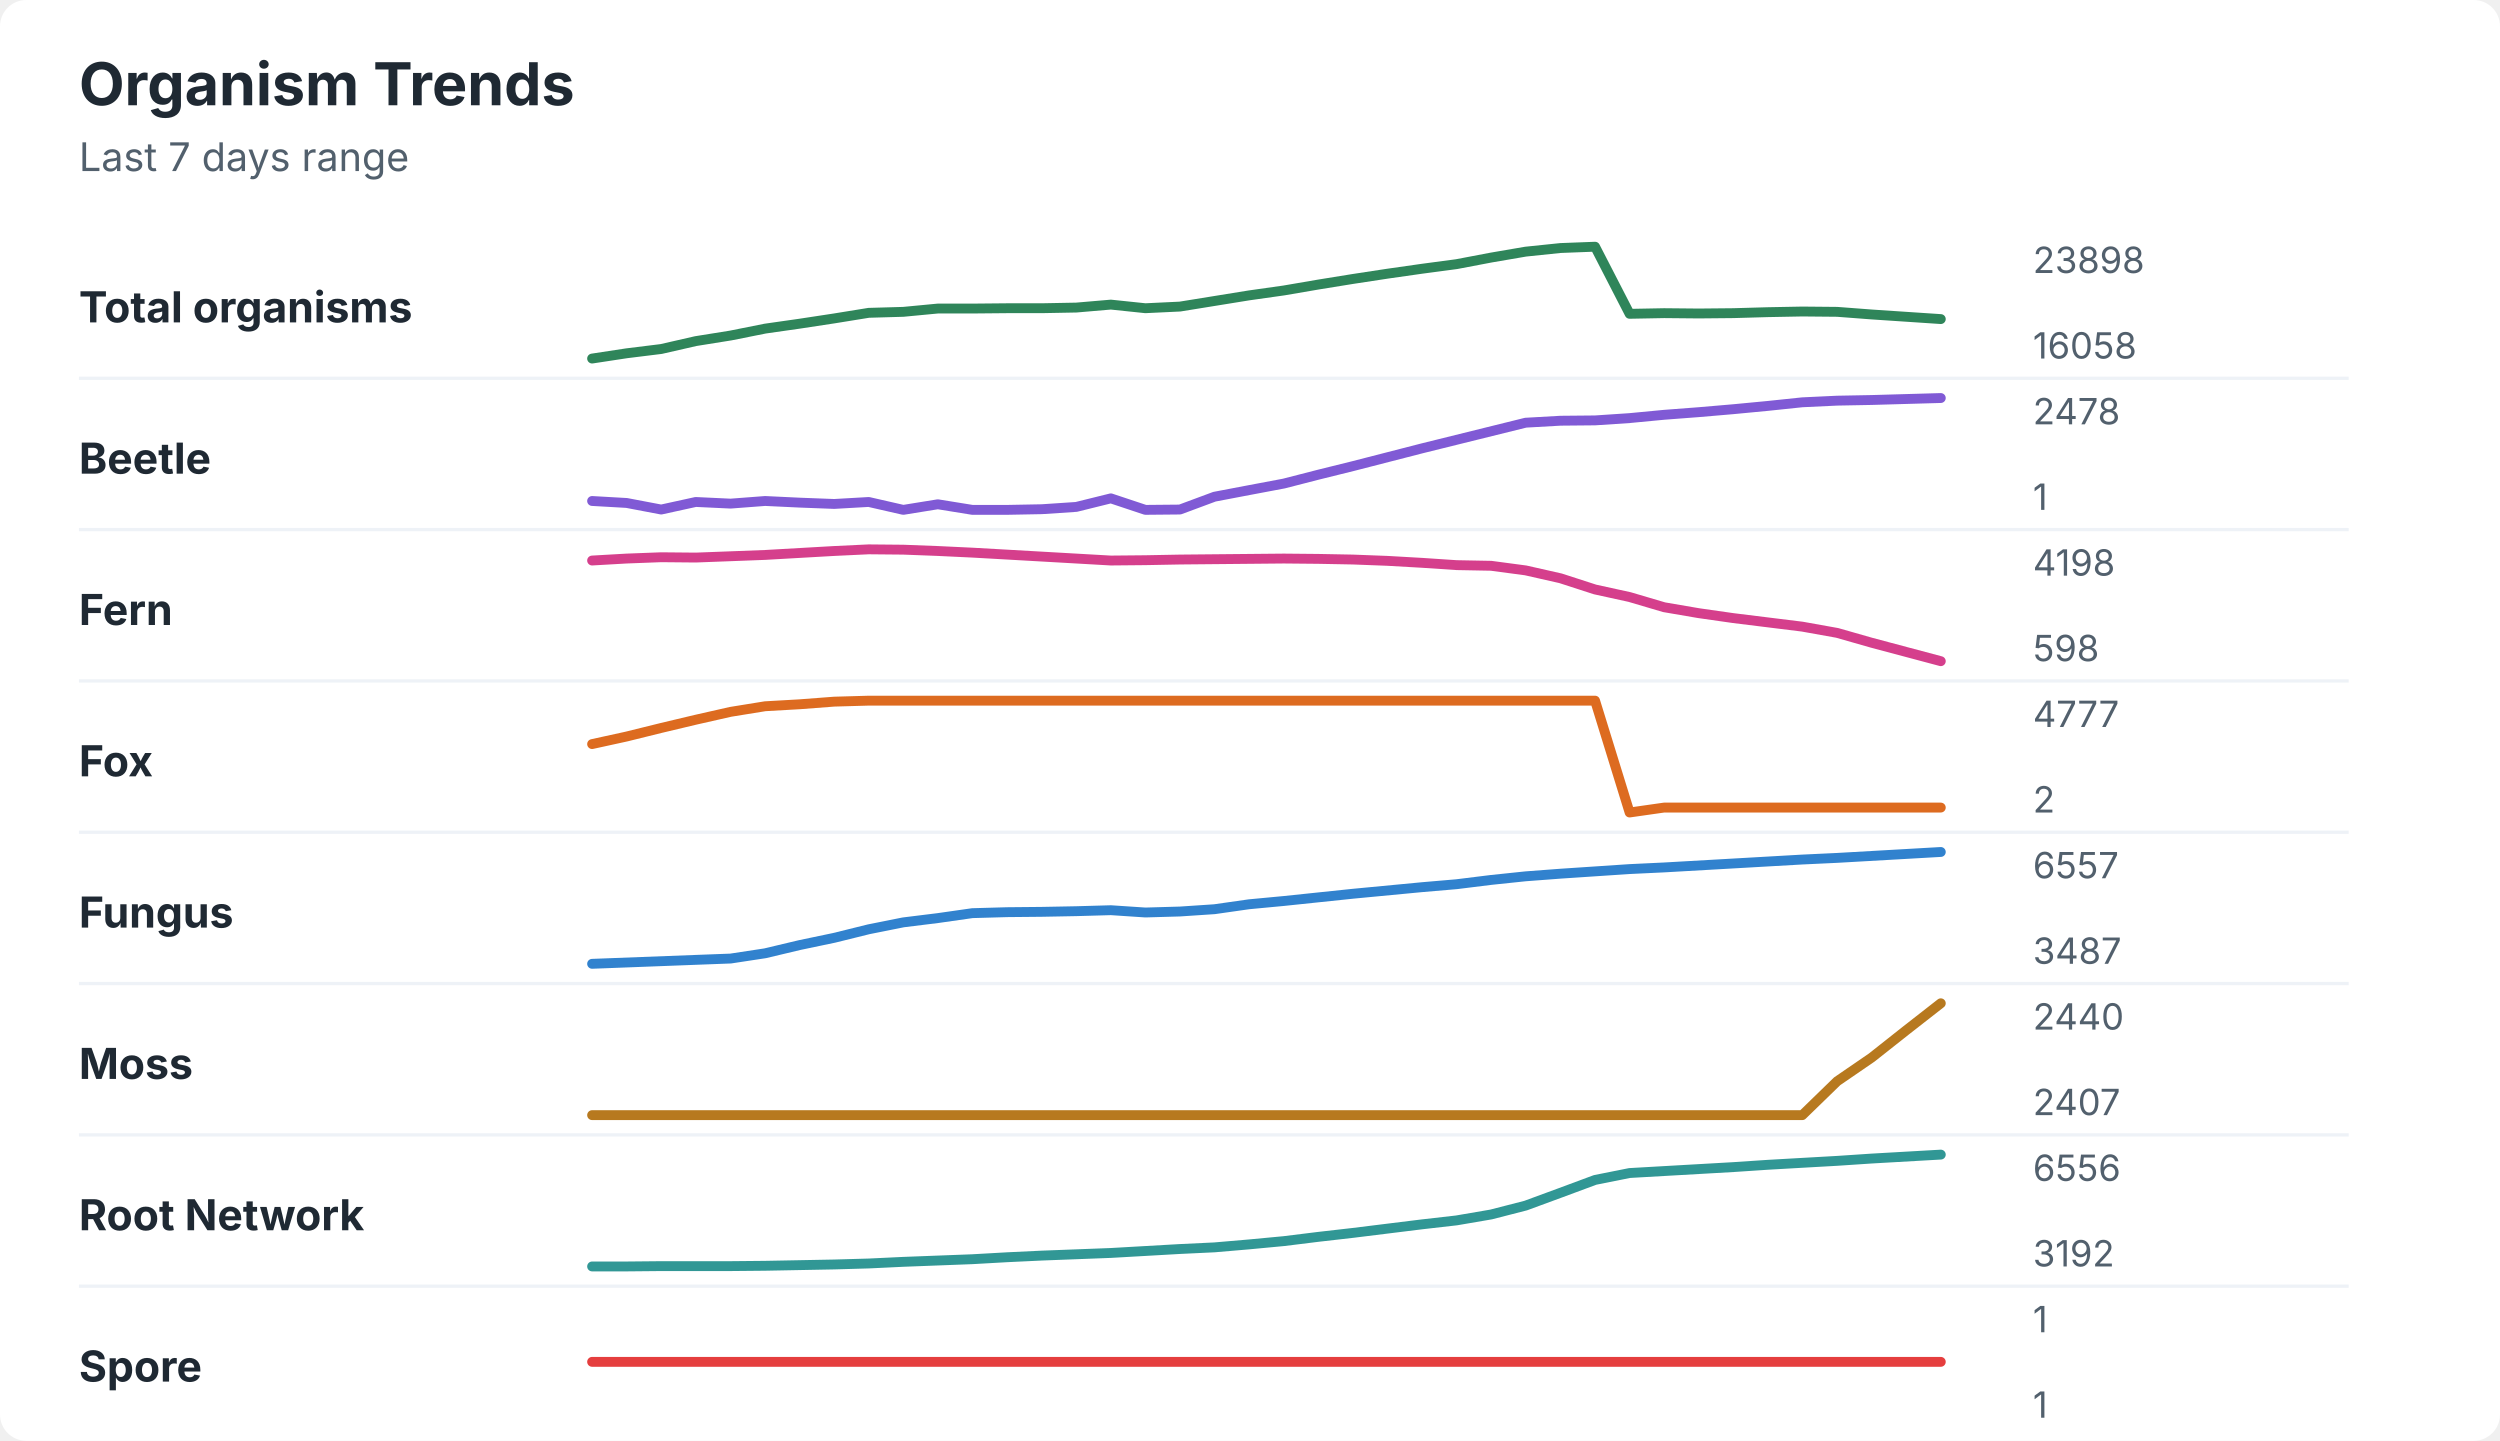
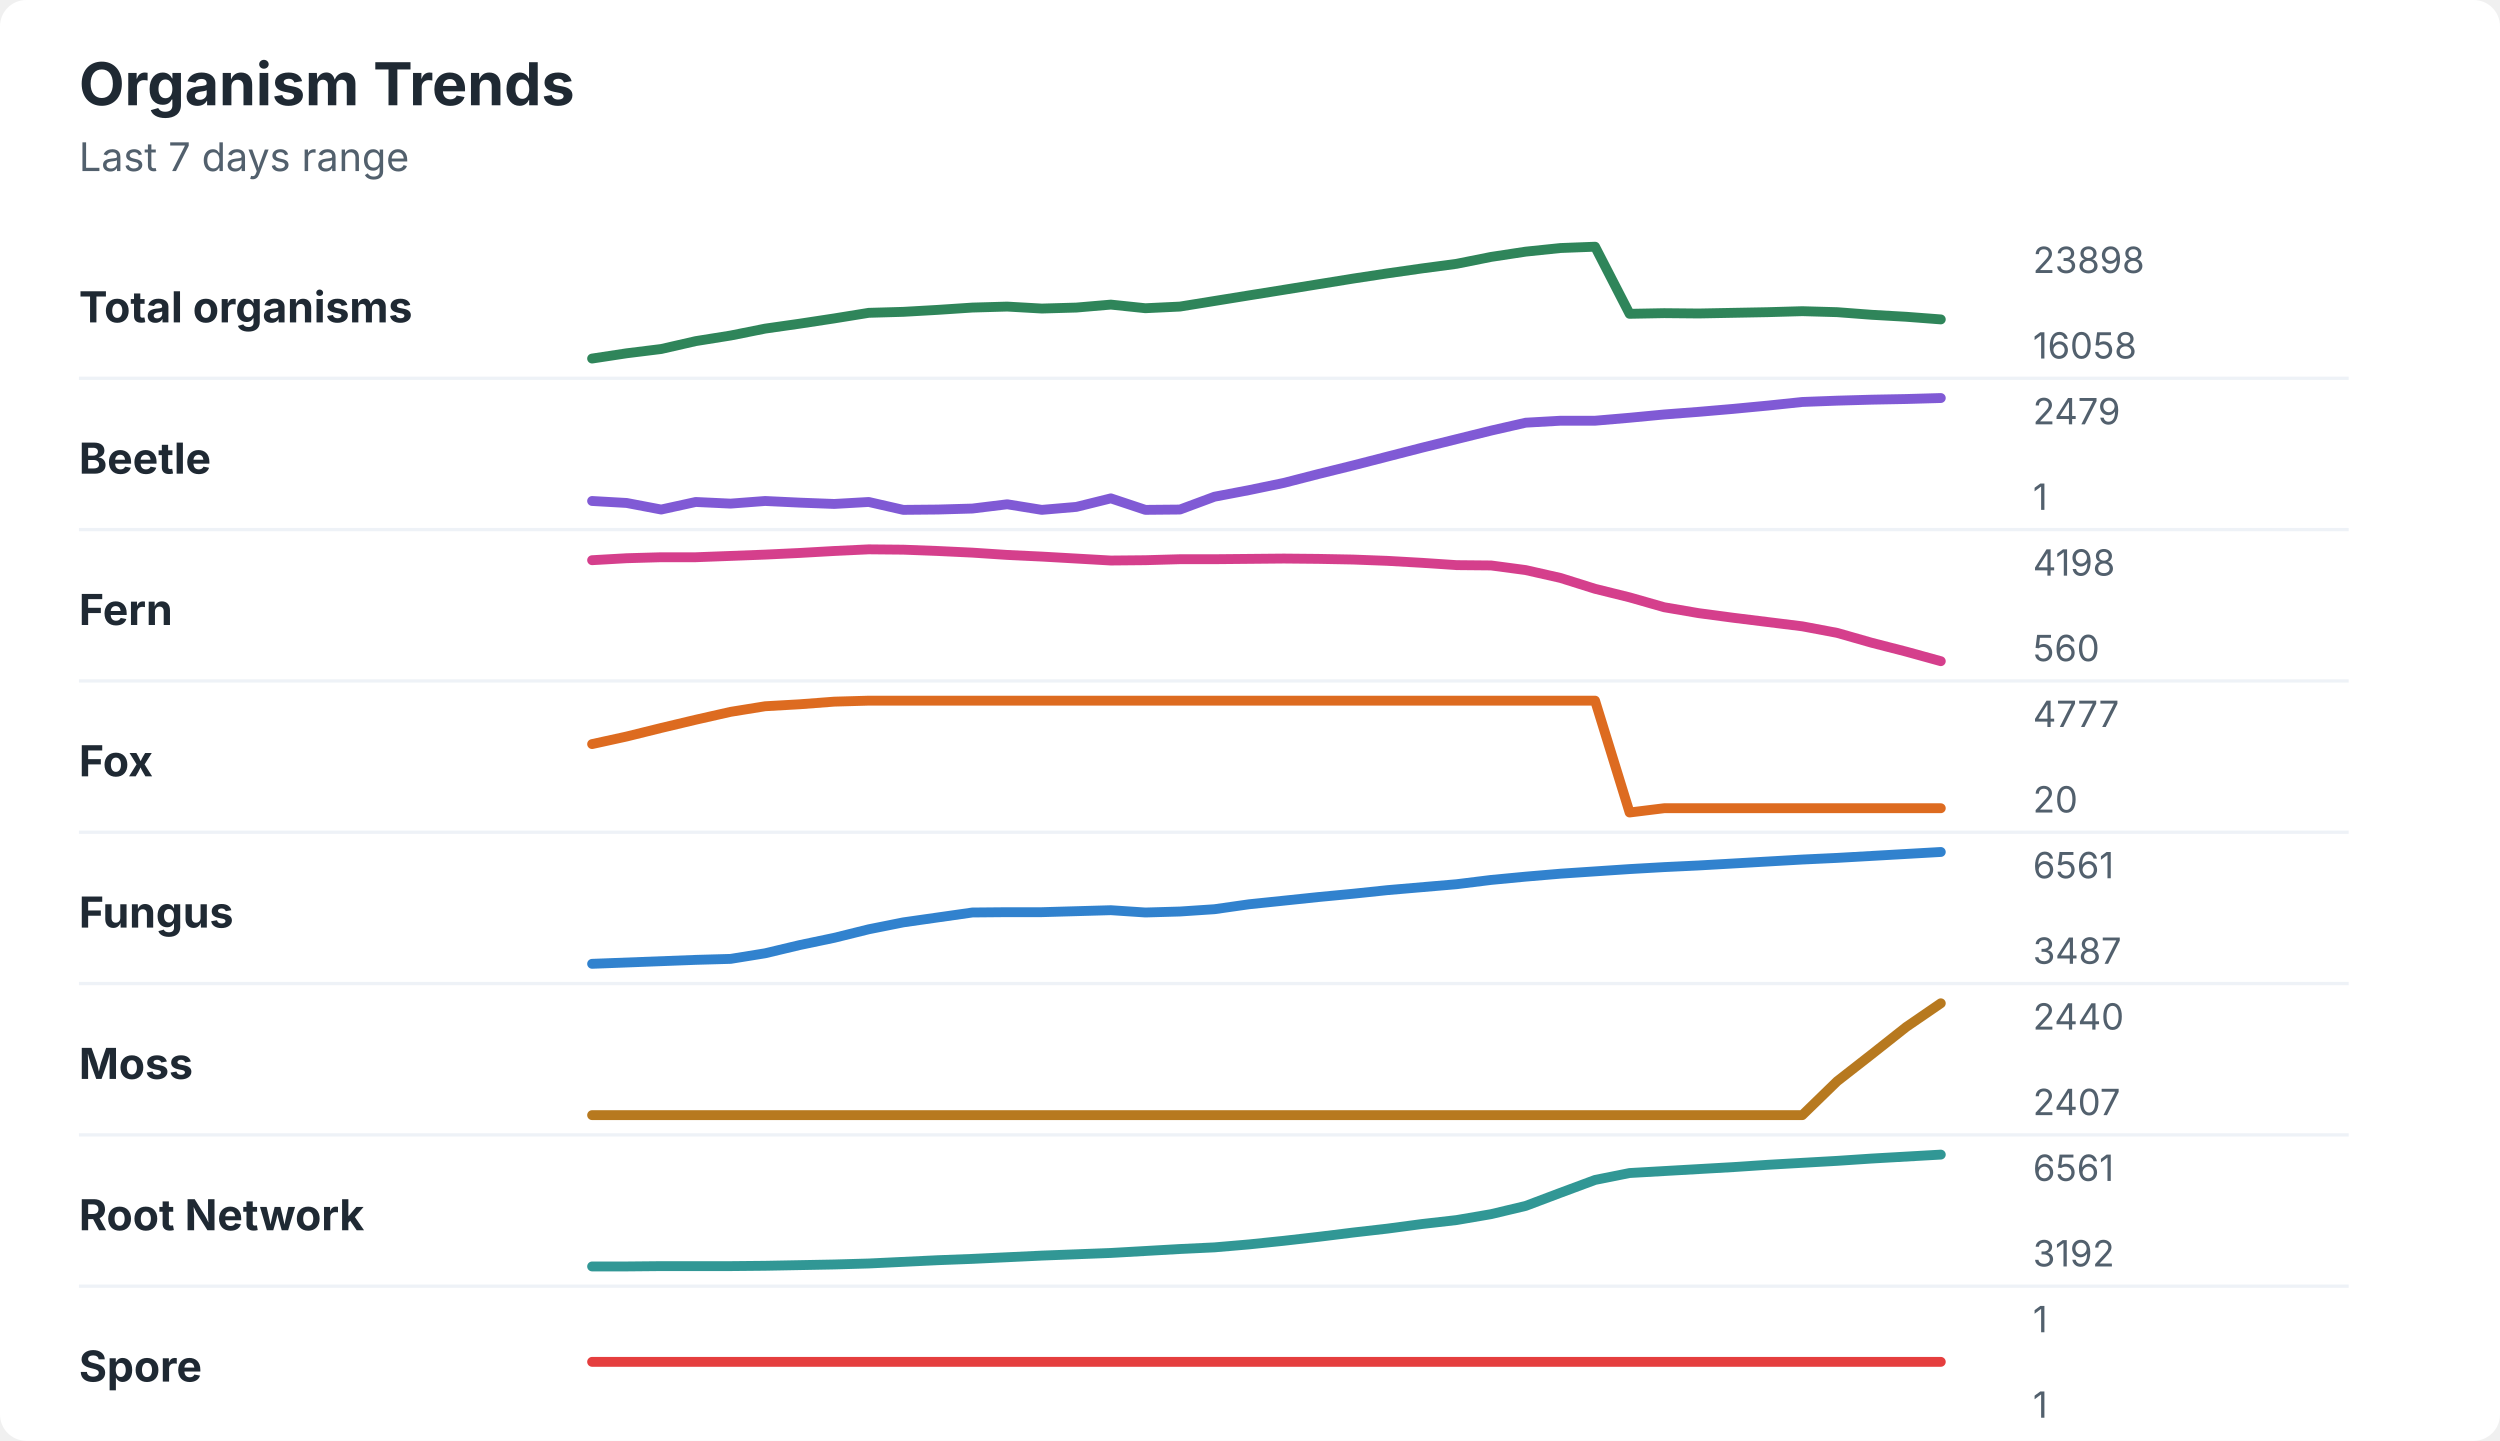
<svg xmlns="http://www.w3.org/2000/svg" width="760" height="438" viewBox="0 0 760 438" role="img" aria-labelledby="title desc">
  <rect width="760" height="438" rx="8" fill="#ffffff" />
  <style>
    text { font-family: -apple-system, BlinkMacSystemFont, "Segoe UI", sans-serif; }
    .title { font-size: 18px; font-weight: 700; fill: #1f2933; }
    .subtitle { font-size: 12px; fill: #52606d; }
    .label { font-size: 13px; font-weight: 650; fill: #1f2933; }
    .axis-value { font-size: 11px; fill: #52606d; }
    .separator { stroke: #eef2f7; stroke-width: 1; }
  </style>
  <text x="24" y="32" class="title">Organism Trends</text>
  <text x="24" y="52" class="subtitle">Last 7 days range</text>
  <text x="24" y="98" class="label">Total organisms</text>
-   <polyline points="180.0,109.0 190.5,107.4 201.0,106.1 211.5,103.7 222.1,102.0 232.6,99.9 243.1,98.4 253.6,96.8 264.1,95.1 274.6,94.8 285.1,93.8 295.6,93.8 306.2,93.7 316.7,93.7 327.2,93.5 337.7,92.6 348.2,93.7 358.7,93.2 369.2,91.5 379.7,89.8 390.3,88.3 400.8,86.5 411.3,84.8 421.8,83.2 432.3,81.7 442.8,80.3 453.3,78.3 463.8,76.5 474.4,75.4 484.9,75.0 495.4,95.4 505.9,95.2 516.4,95.3 526.9,95.2 537.4,94.9 547.9,94.7 558.5,94.8 569.0,95.6 579.5,96.3 590.0,97.0 " fill="none" stroke="#2f855a" stroke-width="3" stroke-linecap="round" stroke-linejoin="round" />
+   <polyline points="180.0,109.0 190.5,107.4 201.0,106.1 211.5,103.7 222.1,102.0 232.6,99.9 243.1,98.4 253.6,96.8 264.1,95.1 274.6,94.8 285.1,94.2 295.6,93.5 306.2,93.2 316.7,93.8 327.2,93.5 337.7,92.6 348.2,93.7 358.7,93.2 369.2,91.5 379.7,89.8 390.3,88.1 400.8,86.4 411.3,84.7 421.8,83.1 432.3,81.6 442.8,80.2 453.3,78.1 463.8,76.5 474.4,75.4 484.9,75.0 495.4,95.4 505.9,95.2 516.4,95.3 526.9,95.1 537.4,94.9 547.9,94.6 558.5,94.9 569.0,95.7 579.5,96.3 590.0,97.1 " fill="none" stroke="#2f855a" stroke-width="3" stroke-linecap="round" stroke-linejoin="round" />
  <text x="618" y="83" class="axis-value">23898</text>
  <text x="618" y="109" class="axis-value">16058</text>
  <line x1="24" y1="115.0" x2="714" y2="115.0" class="separator" />
  <text x="24" y="144" class="label">Beetle</text>
-   <polyline points="180.0,152.3 190.5,152.9 201.0,154.9 211.5,152.6 222.1,153.1 232.6,152.3 243.1,152.8 253.6,153.2 264.1,152.6 274.6,155.0 285.1,153.3 295.6,155.0 306.2,155.0 316.7,154.8 327.2,154.1 337.7,151.5 348.2,155.0 358.7,154.9 369.2,151.0 379.7,149.0 390.3,147.0 400.8,144.3 411.3,141.7 421.8,139.0 432.3,136.3 442.8,133.7 453.3,131.1 463.8,128.5 474.4,127.9 484.9,127.8 495.4,127.1 505.9,126.1 516.4,125.3 526.9,124.4 537.4,123.4 547.9,122.3 558.5,121.8 569.0,121.6 579.5,121.3 590.0,121.0 " fill="none" stroke="#805ad5" stroke-width="3" stroke-linecap="round" stroke-linejoin="round" />
-   <text x="618" y="129" class="axis-value">2478</text>
+   <polyline points="180.0,152.3 190.5,152.9 201.0,154.9 211.5,152.6 222.1,153.1 232.6,152.3 243.1,152.8 253.6,153.2 264.1,152.6 274.6,155.0 285.1,154.9 295.6,154.6 306.2,153.3 316.7,155.0 327.2,154.1 337.7,151.5 348.2,155.0 358.7,154.9 369.2,151.0 379.7,149.0 390.3,146.8 400.8,144.1 411.3,141.5 421.8,138.8 432.3,136.1 442.8,133.5 453.3,130.9 463.8,128.5 474.4,127.9 484.9,127.9 495.4,127.0 505.9,126.0 516.4,125.2 526.9,124.3 537.4,123.3 547.9,122.2 558.5,121.8 569.0,121.5 579.5,121.3 590.0,121.0 " fill="none" stroke="#805ad5" stroke-width="3" stroke-linecap="round" stroke-linejoin="round" />
+   <text x="618" y="129" class="axis-value">2479</text>
  <text x="618" y="155" class="axis-value">1</text>
  <line x1="24" y1="161.0" x2="714" y2="161.0" class="separator" />
  <text x="24" y="190" class="label">Fern</text>
-   <polyline points="180.0,170.4 190.5,169.8 201.0,169.4 211.5,169.5 222.1,169.1 232.6,168.7 243.1,168.1 253.6,167.5 264.1,167.0 274.6,167.1 285.1,167.5 295.6,168.0 306.2,168.6 316.7,169.2 327.2,169.8 337.7,170.4 348.2,170.3 358.7,170.1 369.2,170.0 379.7,169.9 390.3,169.8 400.8,169.9 411.3,170.1 421.8,170.5 432.3,171.1 442.8,171.8 453.3,172.0 463.8,173.4 474.4,175.8 484.9,179.2 495.4,181.5 505.9,184.6 516.4,186.4 526.9,187.9 537.4,189.2 547.9,190.5 558.5,192.4 569.0,195.4 579.5,198.2 590.0,201.0 " fill="none" stroke="#d53f8c" stroke-width="3" stroke-linecap="round" stroke-linejoin="round" />
+   <polyline points="180.0,170.3 190.5,169.7 201.0,169.4 211.5,169.4 222.1,169.0 232.6,168.6 243.1,168.1 253.6,167.5 264.1,167.0 274.6,167.1 285.1,167.5 295.6,168.0 306.2,168.7 316.7,169.2 327.2,169.8 337.7,170.4 348.2,170.3 358.7,170.0 369.2,170.0 379.7,169.9 390.3,169.8 400.8,169.9 411.3,170.1 421.8,170.5 432.3,171.1 442.8,171.8 453.3,171.9 463.8,173.3 474.4,175.7 484.9,179.0 495.4,181.6 505.9,184.6 516.4,186.4 526.9,187.8 537.4,189.1 547.9,190.4 558.5,192.4 569.0,195.4 579.5,198.1 590.0,201.0 " fill="none" stroke="#d53f8c" stroke-width="3" stroke-linecap="round" stroke-linejoin="round" />
  <text x="618" y="175" class="axis-value">4198</text>
-   <text x="618" y="201" class="axis-value">598</text>
+   <text x="618" y="201" class="axis-value">560</text>
  <line x1="24" y1="207.0" x2="714" y2="207.0" class="separator" />
  <text x="24" y="236" class="label">Fox</text>
-   <polyline points="180.0,226.2 190.5,223.9 201.0,221.3 211.5,218.8 222.1,216.4 232.6,214.7 243.1,214.1 253.6,213.3 264.1,213.0 274.6,213.0 285.1,213.0 295.6,213.0 306.2,213.0 316.7,213.0 327.2,213.0 337.7,213.0 348.2,213.0 358.7,213.0 369.2,213.0 379.7,213.0 390.3,213.0 400.8,213.0 411.3,213.0 421.8,213.0 432.3,213.0 442.8,213.0 453.3,213.0 463.8,213.0 474.4,213.0 484.9,213.0 495.4,247.0 505.9,245.5 516.4,245.5 526.9,245.5 537.4,245.5 547.9,245.5 558.5,245.5 569.0,245.5 579.5,245.5 590.0,245.5 " fill="none" stroke="#dd6b20" stroke-width="3" stroke-linecap="round" stroke-linejoin="round" />
+   <polyline points="180.0,226.2 190.5,223.9 201.0,221.3 211.5,218.8 222.1,216.4 232.6,214.7 243.1,214.1 253.6,213.3 264.1,213.0 274.6,213.0 285.1,213.0 295.6,213.0 306.2,213.0 316.7,213.0 327.2,213.0 337.7,213.0 348.2,213.0 358.7,213.0 369.2,213.0 379.7,213.0 390.3,213.0 400.8,213.0 411.3,213.0 421.8,213.0 432.3,213.0 442.8,213.0 453.3,213.0 463.8,213.0 474.4,213.0 484.9,213.0 495.4,247.0 505.9,245.7 516.4,245.7 526.9,245.7 537.4,245.7 547.9,245.7 558.5,245.7 569.0,245.7 579.5,245.7 590.0,245.7 " fill="none" stroke="#dd6b20" stroke-width="3" stroke-linecap="round" stroke-linejoin="round" />
  <text x="618" y="221" class="axis-value">4777</text>
-   <text x="618" y="247" class="axis-value">2</text>
+   <text x="618" y="247" class="axis-value">20</text>
  <line x1="24" y1="253.0" x2="714" y2="253.0" class="separator" />
  <text x="24" y="282" class="label">Fungus</text>
-   <polyline points="180.0,293.0 190.5,292.6 201.0,292.2 211.5,291.8 222.1,291.4 232.6,289.8 243.1,287.3 253.6,285.1 264.1,282.5 274.6,280.4 285.1,279.1 295.6,277.6 306.2,277.3 316.7,277.2 327.2,277.0 337.7,276.7 348.2,277.4 358.7,277.1 369.2,276.4 379.7,274.9 390.3,273.9 400.8,272.8 411.3,271.7 421.8,270.7 432.3,269.7 442.8,268.8 453.3,267.5 463.8,266.4 474.4,265.6 484.9,264.9 495.4,264.2 505.9,263.7 516.4,263.1 526.9,262.5 537.4,261.9 547.9,261.3 558.5,260.8 569.0,260.2 579.5,259.6 590.0,259.0 " fill="none" stroke="#3182ce" stroke-width="3" stroke-linecap="round" stroke-linejoin="round" />
-   <text x="618" y="267" class="axis-value">6557</text>
+   <polyline points="180.0,293.0 190.5,292.6 201.0,292.2 211.5,291.8 222.1,291.5 232.6,289.8 243.1,287.3 253.6,285.1 264.1,282.5 274.6,280.4 285.1,278.9 295.6,277.4 306.2,277.3 316.7,277.3 327.2,277.0 337.7,276.7 348.2,277.4 358.7,277.1 369.2,276.4 379.7,274.9 390.3,273.8 400.8,272.7 411.3,271.7 421.8,270.6 432.3,269.7 442.8,268.8 453.3,267.5 463.8,266.5 474.4,265.6 484.9,264.9 495.4,264.2 505.9,263.6 516.4,263.1 526.9,262.5 537.4,261.9 547.9,261.3 558.5,260.8 569.0,260.2 579.5,259.6 590.0,259.0 " fill="none" stroke="#3182ce" stroke-width="3" stroke-linecap="round" stroke-linejoin="round" />
+   <text x="618" y="267" class="axis-value">6561</text>
  <text x="618" y="293" class="axis-value">3487</text>
  <line x1="24" y1="299.0" x2="714" y2="299.0" class="separator" />
  <text x="24" y="328" class="label">Moss</text>
-   <polyline points="180.0,339.0 190.5,339.0 201.0,339.0 211.5,339.0 222.1,339.0 232.6,339.0 243.1,339.0 253.6,339.0 264.1,339.0 274.6,339.0 285.1,339.0 295.6,339.0 306.2,339.0 316.7,339.0 327.2,339.0 337.7,339.0 348.2,339.0 358.7,339.0 369.2,339.0 379.7,339.0 390.3,339.0 400.8,339.0 411.3,339.0 421.8,339.0 432.3,339.0 442.8,339.0 453.3,339.0 463.8,339.0 474.4,339.0 484.9,339.0 495.4,339.0 505.9,339.0 516.4,339.0 526.9,339.0 537.4,339.0 547.9,339.0 558.5,328.7 569.0,321.5 579.5,313.2 590.0,305.0 " fill="none" stroke="#b7791f" stroke-width="3" stroke-linecap="round" stroke-linejoin="round" />
+   <polyline points="180.0,339.0 190.5,339.0 201.0,339.0 211.5,339.0 222.1,339.0 232.6,339.0 243.1,339.0 253.6,339.0 264.1,339.0 274.6,339.0 285.1,339.0 295.6,339.0 306.2,339.0 316.7,339.0 327.2,339.0 337.7,339.0 348.2,339.0 358.7,339.0 369.2,339.0 379.7,339.0 390.3,339.0 400.8,339.0 411.3,339.0 421.8,339.0 432.3,339.0 442.8,339.0 453.3,339.0 463.8,339.0 474.4,339.0 484.9,339.0 495.4,339.0 505.9,339.0 516.4,339.0 526.9,339.0 537.4,339.0 547.9,339.0 558.5,328.7 569.0,320.5 579.5,312.2 590.0,305.0 " fill="none" stroke="#b7791f" stroke-width="3" stroke-linecap="round" stroke-linejoin="round" />
  <text x="618" y="313" class="axis-value">2440</text>
  <text x="618" y="339" class="axis-value">2407</text>
  <line x1="24" y1="345.0" x2="714" y2="345.0" class="separator" />
  <text x="24" y="374" class="label">Root Network</text>
-   <polyline points="180.0,385.0 190.5,385.0 201.0,384.9 211.5,384.9 222.1,384.9 232.6,384.8 243.1,384.6 253.6,384.4 264.1,384.1 274.6,383.6 285.1,383.2 295.6,382.8 306.2,382.2 316.7,381.7 327.2,381.3 337.7,380.9 348.2,380.3 358.7,379.7 369.2,379.2 379.7,378.3 390.3,377.3 400.8,376.0 411.3,374.8 421.8,373.5 432.3,372.2 442.8,371.0 453.3,369.2 463.8,366.5 474.4,362.6 484.9,358.7 495.4,356.6 505.9,356.0 516.4,355.4 526.9,354.8 537.4,354.1 547.9,353.5 558.5,352.9 569.0,352.2 579.5,351.6 590.0,351.0 " fill="none" stroke="#319795" stroke-width="3" stroke-linecap="round" stroke-linejoin="round" />
-   <text x="618" y="359" class="axis-value">6556</text>
+   <polyline points="180.0,385.0 190.5,385.0 201.0,384.9 211.5,384.9 222.1,384.9 232.6,384.8 243.1,384.6 253.6,384.4 264.1,384.1 274.6,383.6 285.1,383.1 295.6,382.7 306.2,382.2 316.7,381.7 327.2,381.3 337.7,380.9 348.2,380.3 358.7,379.7 369.2,379.2 379.7,378.3 390.3,377.2 400.8,376.0 411.3,374.7 421.8,373.5 432.3,372.1 442.8,370.9 453.3,369.1 463.8,366.6 474.4,362.6 484.9,358.7 495.4,356.6 505.9,356.0 516.4,355.4 526.9,354.8 537.4,354.1 547.9,353.5 558.5,352.9 569.0,352.2 579.5,351.6 590.0,351.0 " fill="none" stroke="#319795" stroke-width="3" stroke-linecap="round" stroke-linejoin="round" />
+   <text x="618" y="359" class="axis-value">6561</text>
  <text x="618" y="385" class="axis-value">3192</text>
  <line x1="24" y1="391.0" x2="714" y2="391.0" class="separator" />
  <text x="24" y="420" class="label">Spore</text>
  <polyline points="180.0,414.0 190.5,414.0 201.0,414.0 211.5,414.0 222.1,414.0 232.6,414.0 243.1,414.0 253.6,414.0 264.1,414.0 274.6,414.0 285.1,414.0 295.6,414.0 306.2,414.0 316.7,414.0 327.2,414.0 337.7,414.0 348.2,414.0 358.7,414.0 369.2,414.0 379.7,414.0 390.3,414.0 400.8,414.0 411.3,414.0 421.8,414.0 432.3,414.0 442.8,414.0 453.3,414.0 463.8,414.0 474.4,414.0 484.9,414.0 495.4,414.0 505.9,414.0 516.4,414.0 526.9,414.0 537.4,414.0 547.9,414.0 558.5,414.0 569.0,414.0 579.5,414.0 590.0,414.0 " fill="none" stroke="#e53e3e" stroke-width="3" stroke-linecap="round" stroke-linejoin="round" />
  <text x="618" y="405" class="axis-value">1</text>
  <text x="618" y="431" class="axis-value">1</text>
</svg>
